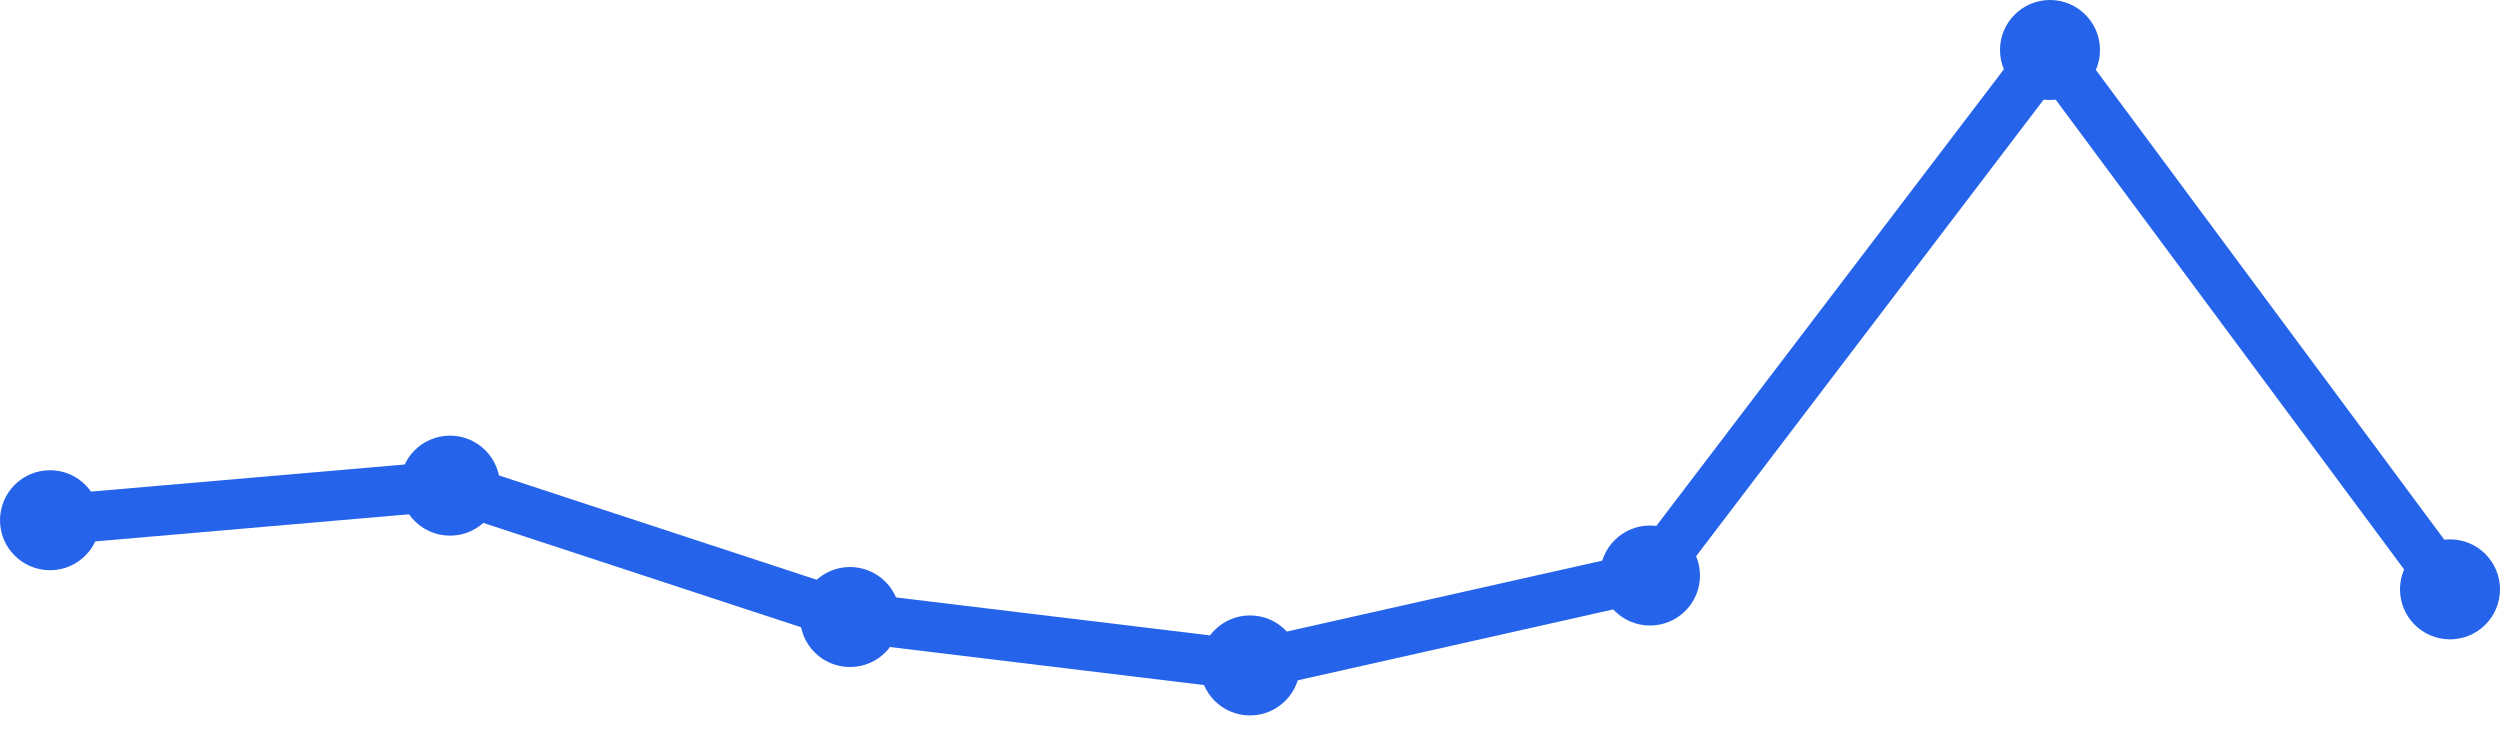
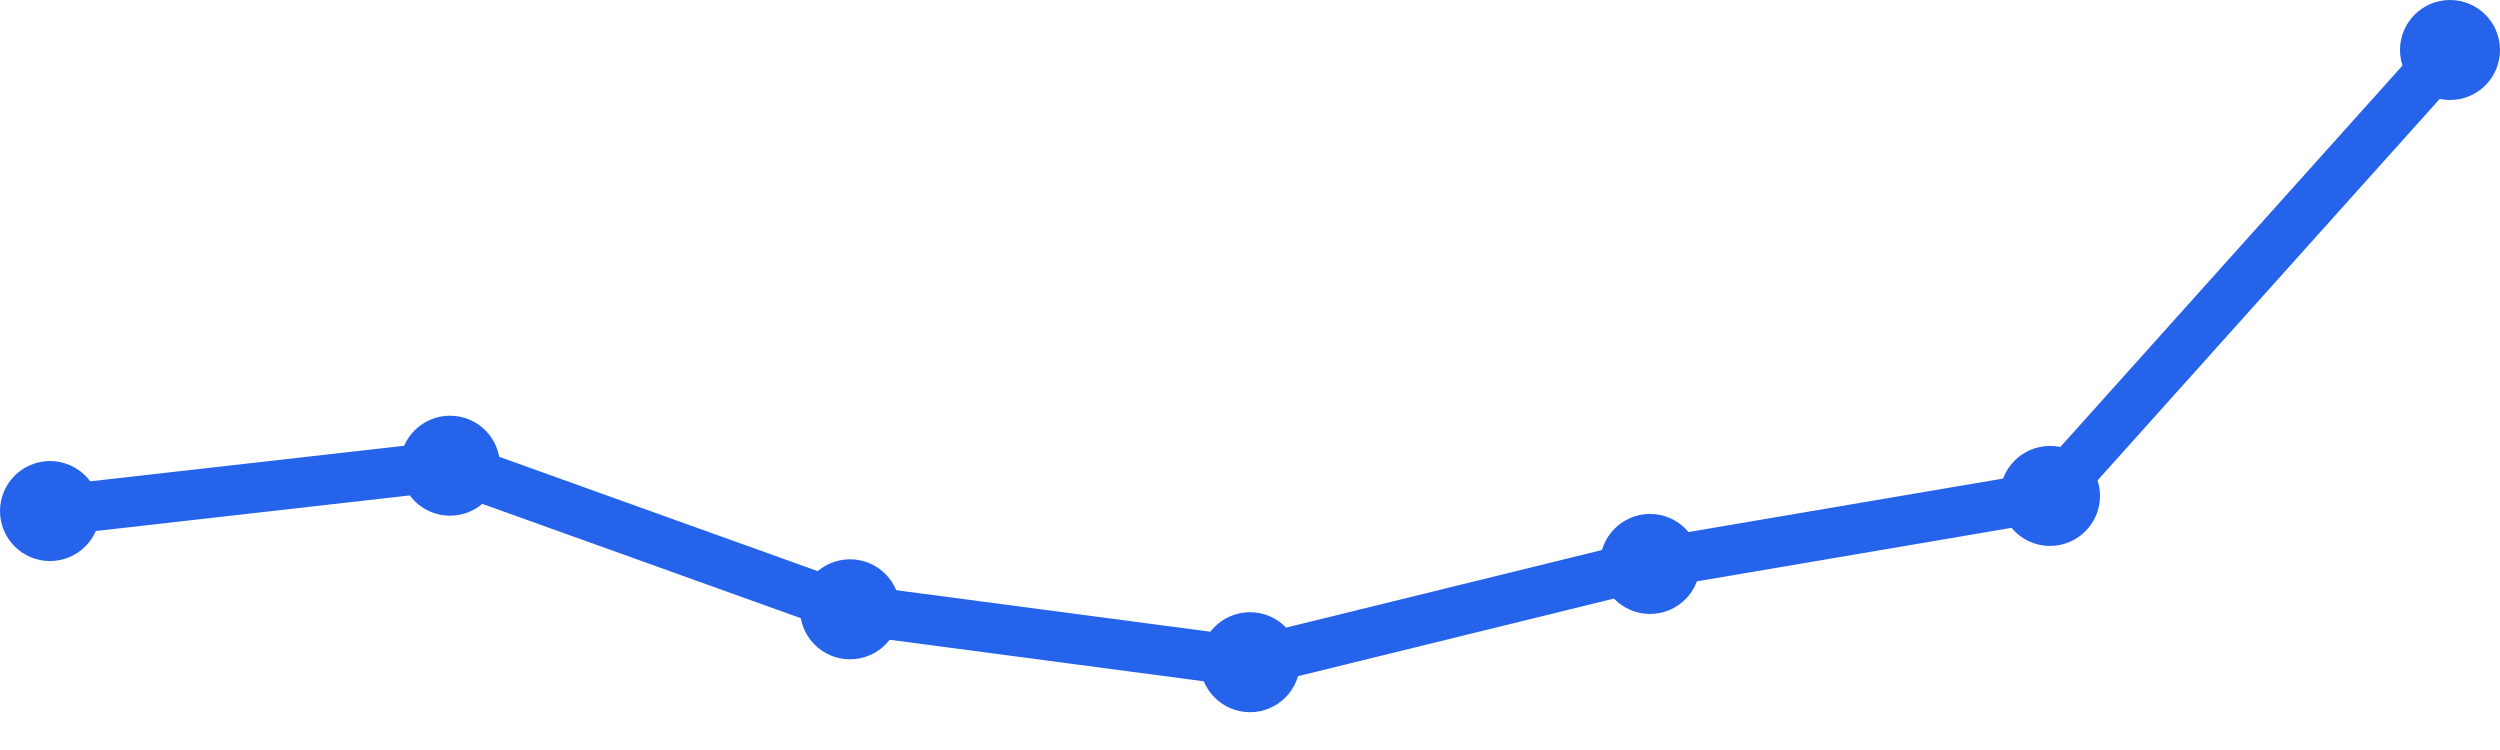
<svg xmlns="http://www.w3.org/2000/svg" width="100" height="30" viewBox="0 0 100 30">
-   <path d="M 2,20.809 L 18,19.426 L 34,24.681 L 50,26.617 L 66,23.021 L 82,2 L 98,23.574" fill="none" stroke="#2563eb" stroke-width="2" stroke-linecap="round" stroke-linejoin="round" />
-   <circle cx="2" cy="20.809" r="2" fill="#2563eb" />
-   <circle cx="18" cy="19.426" r="2" fill="#2563eb" />
-   <circle cx="34" cy="24.681" r="2" fill="#2563eb" />
-   <circle cx="50" cy="26.617" r="2" fill="#2563eb" />
-   <circle cx="66" cy="23.021" r="2" fill="#2563eb" />
-   <circle cx="82" cy="2" r="2" fill="#2563eb" />
-   <circle cx="98" cy="23.574" r="2" fill="#2563eb" />
+   <path d="M 2,20.442 L 18,18.628 L 34,24.372 L 50,26.488 L 66,22.558 L 82,19.837 L 98,2" fill="none" stroke="#2563eb" stroke-width="2" stroke-linecap="round" stroke-linejoin="round" />
+   <circle cx="2" cy="20.442" r="2" fill="#2563eb" />
+   <circle cx="18" cy="18.628" r="2" fill="#2563eb" />
+   <circle cx="34" cy="24.372" r="2" fill="#2563eb" />
+   <circle cx="50" cy="26.488" r="2" fill="#2563eb" />
+   <circle cx="66" cy="22.558" r="2" fill="#2563eb" />
+   <circle cx="82" cy="19.837" r="2" fill="#2563eb" />
+   <circle cx="98" cy="2" r="2" fill="#2563eb" />
</svg>
